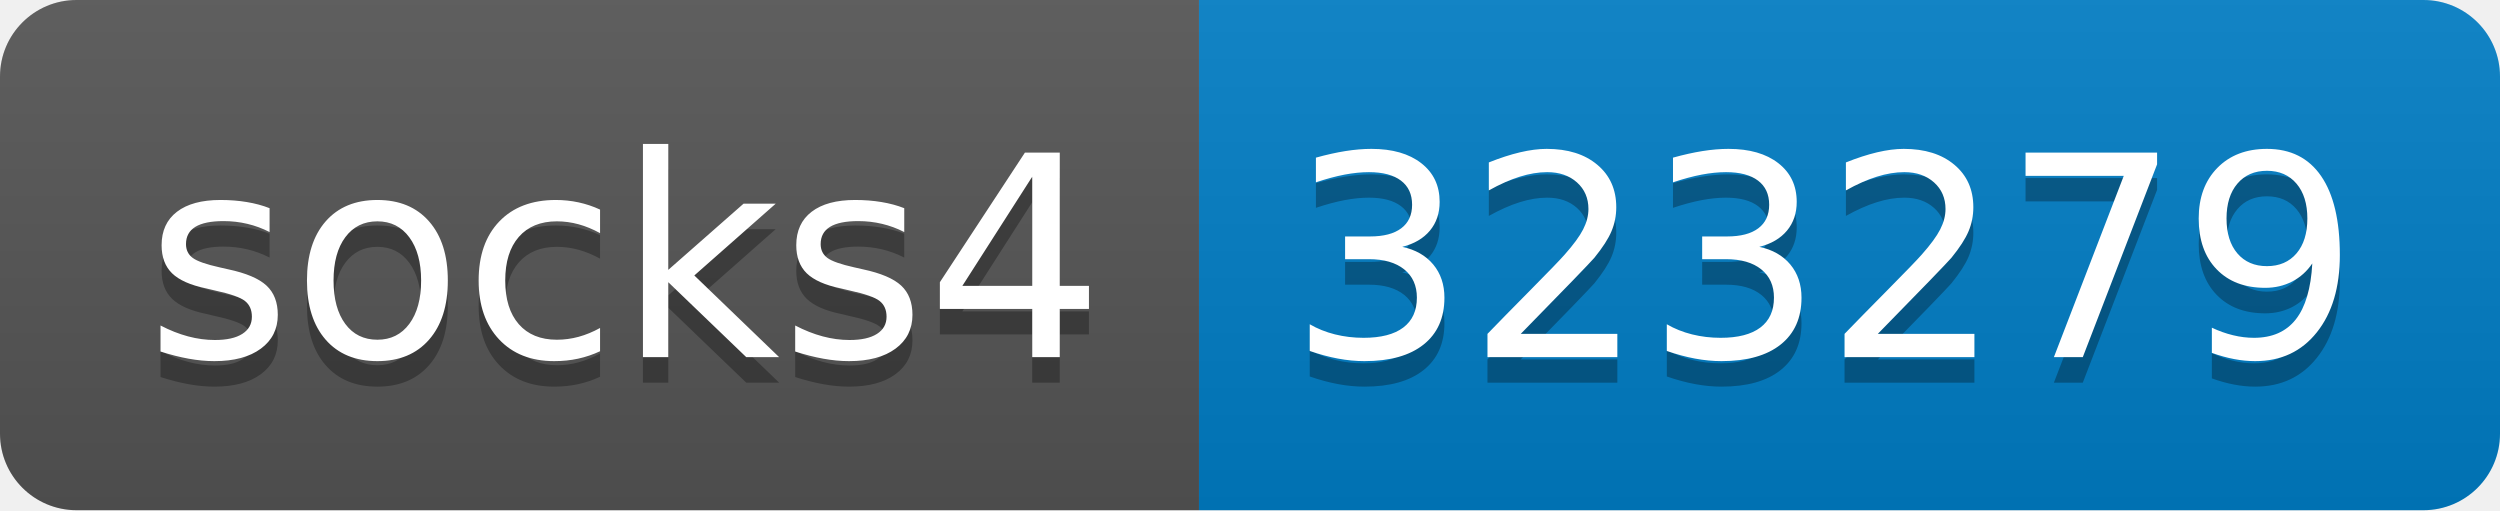
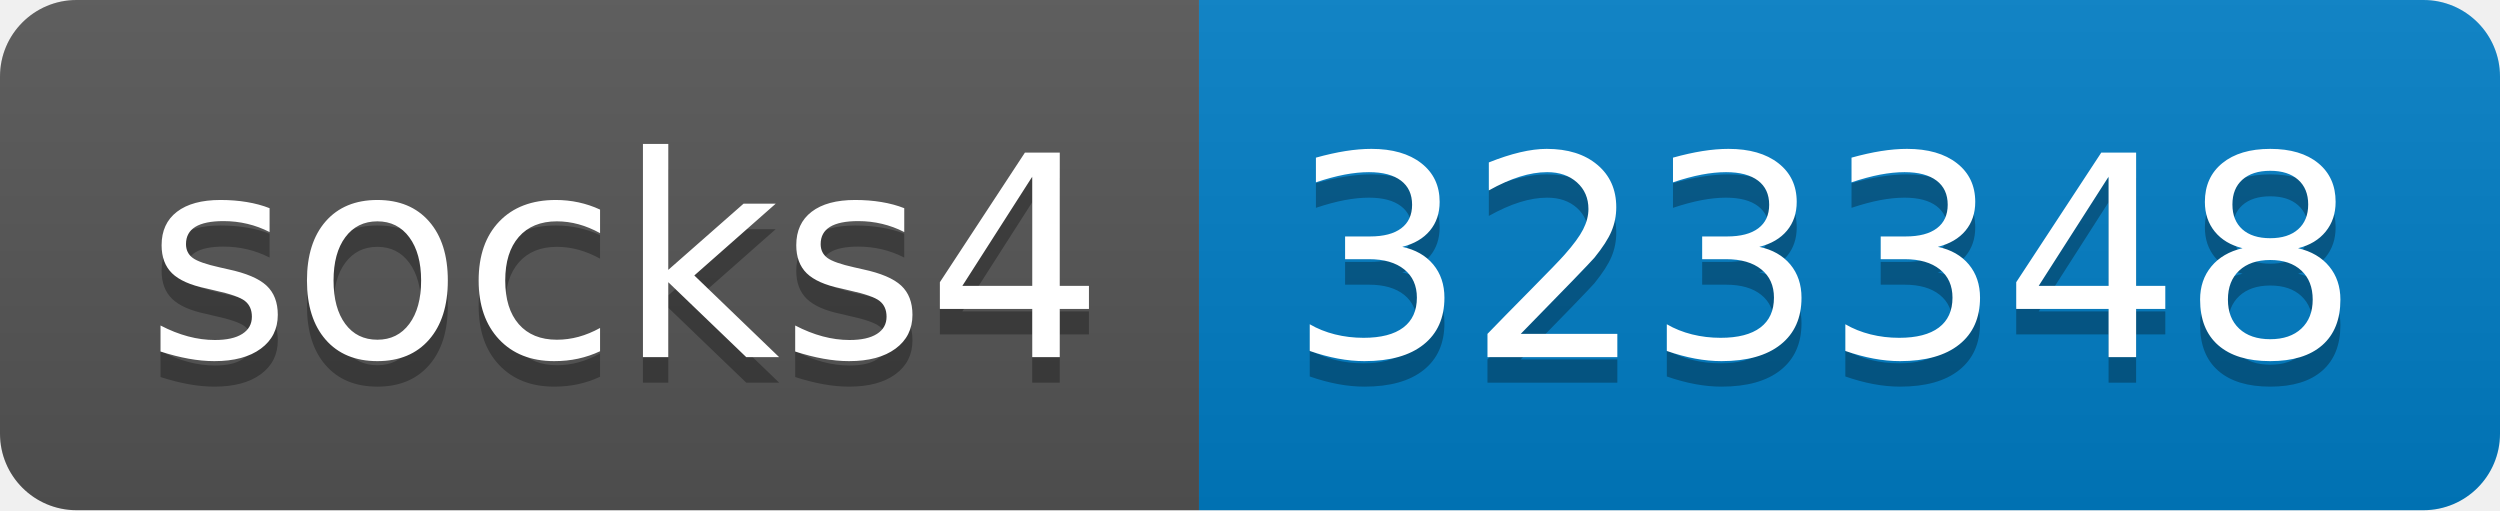
- <svg xmlns="http://www.w3.org/2000/svg" width="98" height="20" role="img" aria-label="socks4: 323279">
+ <svg xmlns="http://www.w3.org/2000/svg" width="98" height="20" role="img" aria-label="socks4: 323348">
  <linearGradient id="s" x2="0" y2="100%">
    <stop offset="0" stop-color="#bbb" stop-opacity=".1" />
    <stop offset="1" stop-opacity=".1" />
  </linearGradient>
  <clipPath id="r">
    <rect width="98" height="20" rx="3" fill="#fff" />
  </clipPath>
  <g clip-path="url(#r)">
    <rect width="47" height="20" fill="#555" />
    <rect x="47" width="51" height="20" fill="#007ec6" />
    <rect width="98" height="20" fill="url(#s)" />
  </g>
  <g fill="#fff" text-anchor="middle" font-family="Verdana,Geneva,DejaVu Sans,sans-serif" text-rendering="geometricPrecision" font-size="110">
    <text aria-hidden="true" x="245" y="150" fill="#010101" fill-opacity=".3" transform="scale(.1)" textLength="370">socks4</text>
    <text x="245" y="140" transform="scale(.1)" fill="#fff" textLength="370">socks4</text>
-     <text aria-hidden="true" x="715" y="150" fill="#010101" fill-opacity=".3" transform="scale(.1)" textLength="410">323279</text>
-     <text x="715" y="140" transform="scale(.1)" fill="#fff" textLength="410">323279</text>
+     <text aria-hidden="true" x="715" y="150" fill="#010101" fill-opacity=".3" transform="scale(.1)" textLength="410">323348</text>
+     <text x="715" y="140" transform="scale(.1)" fill="#fff" textLength="410">323348</text>
  </g>
</svg>
